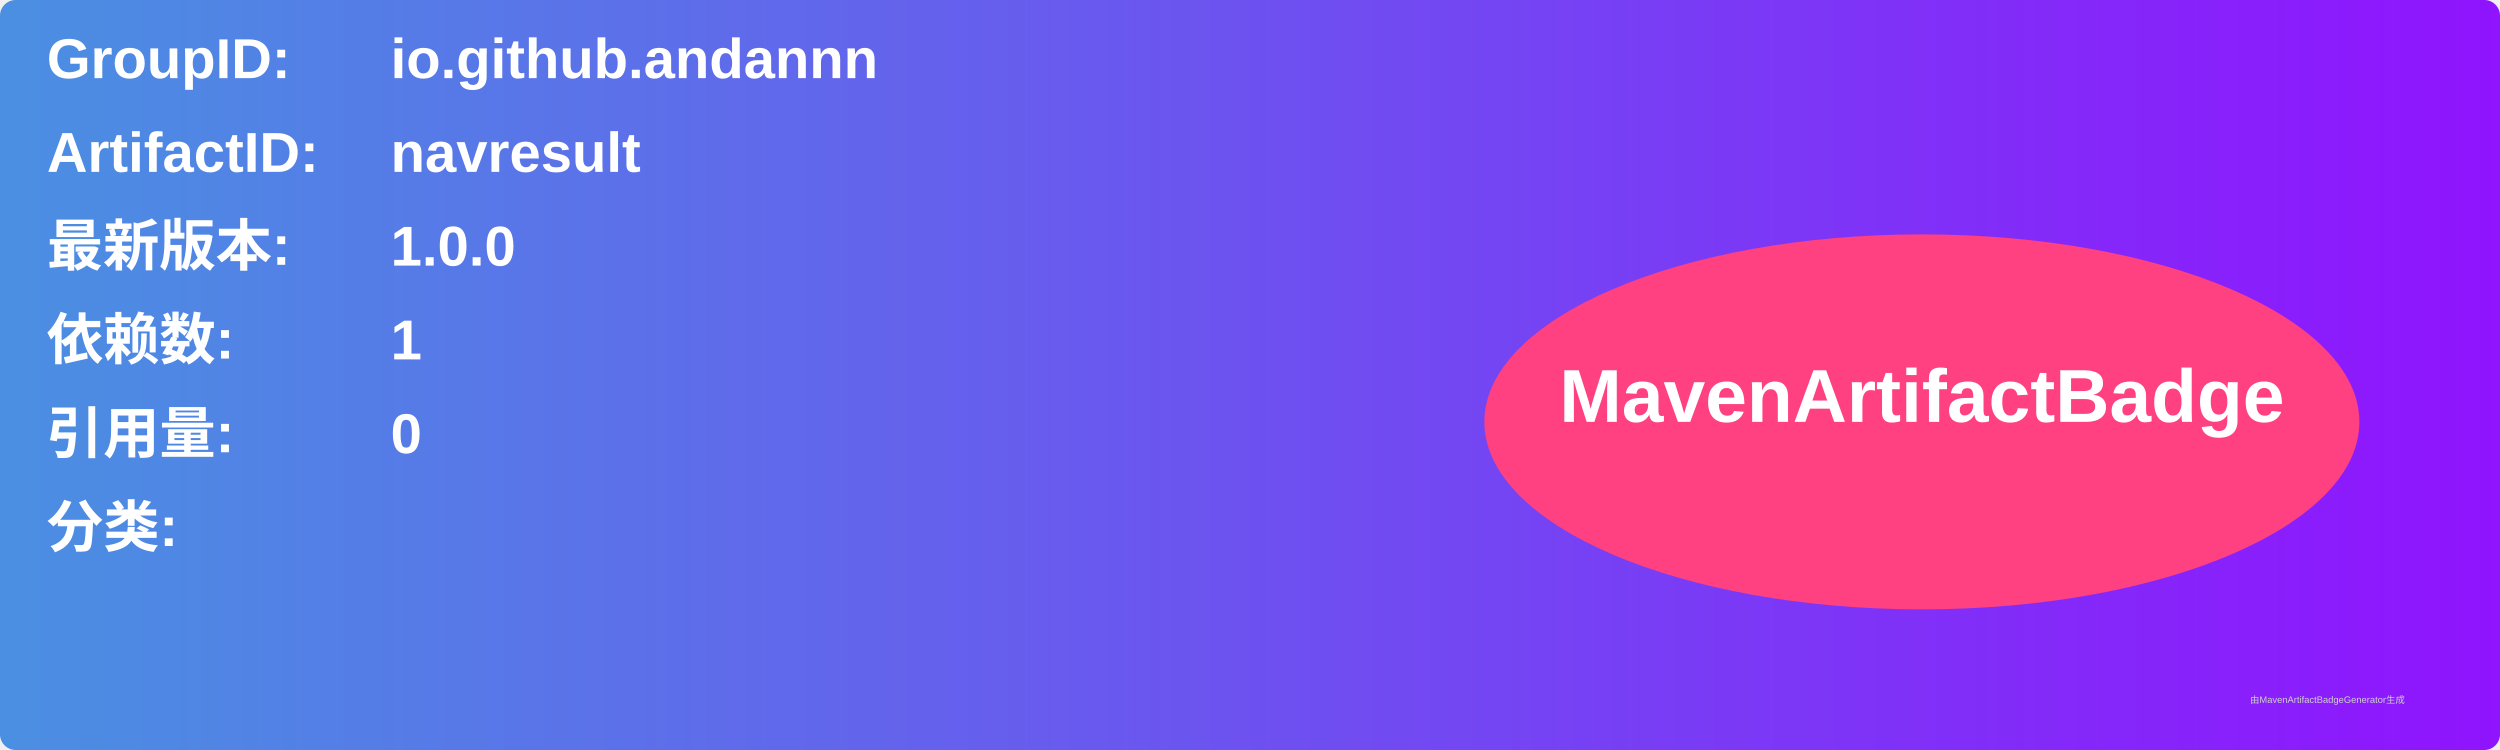
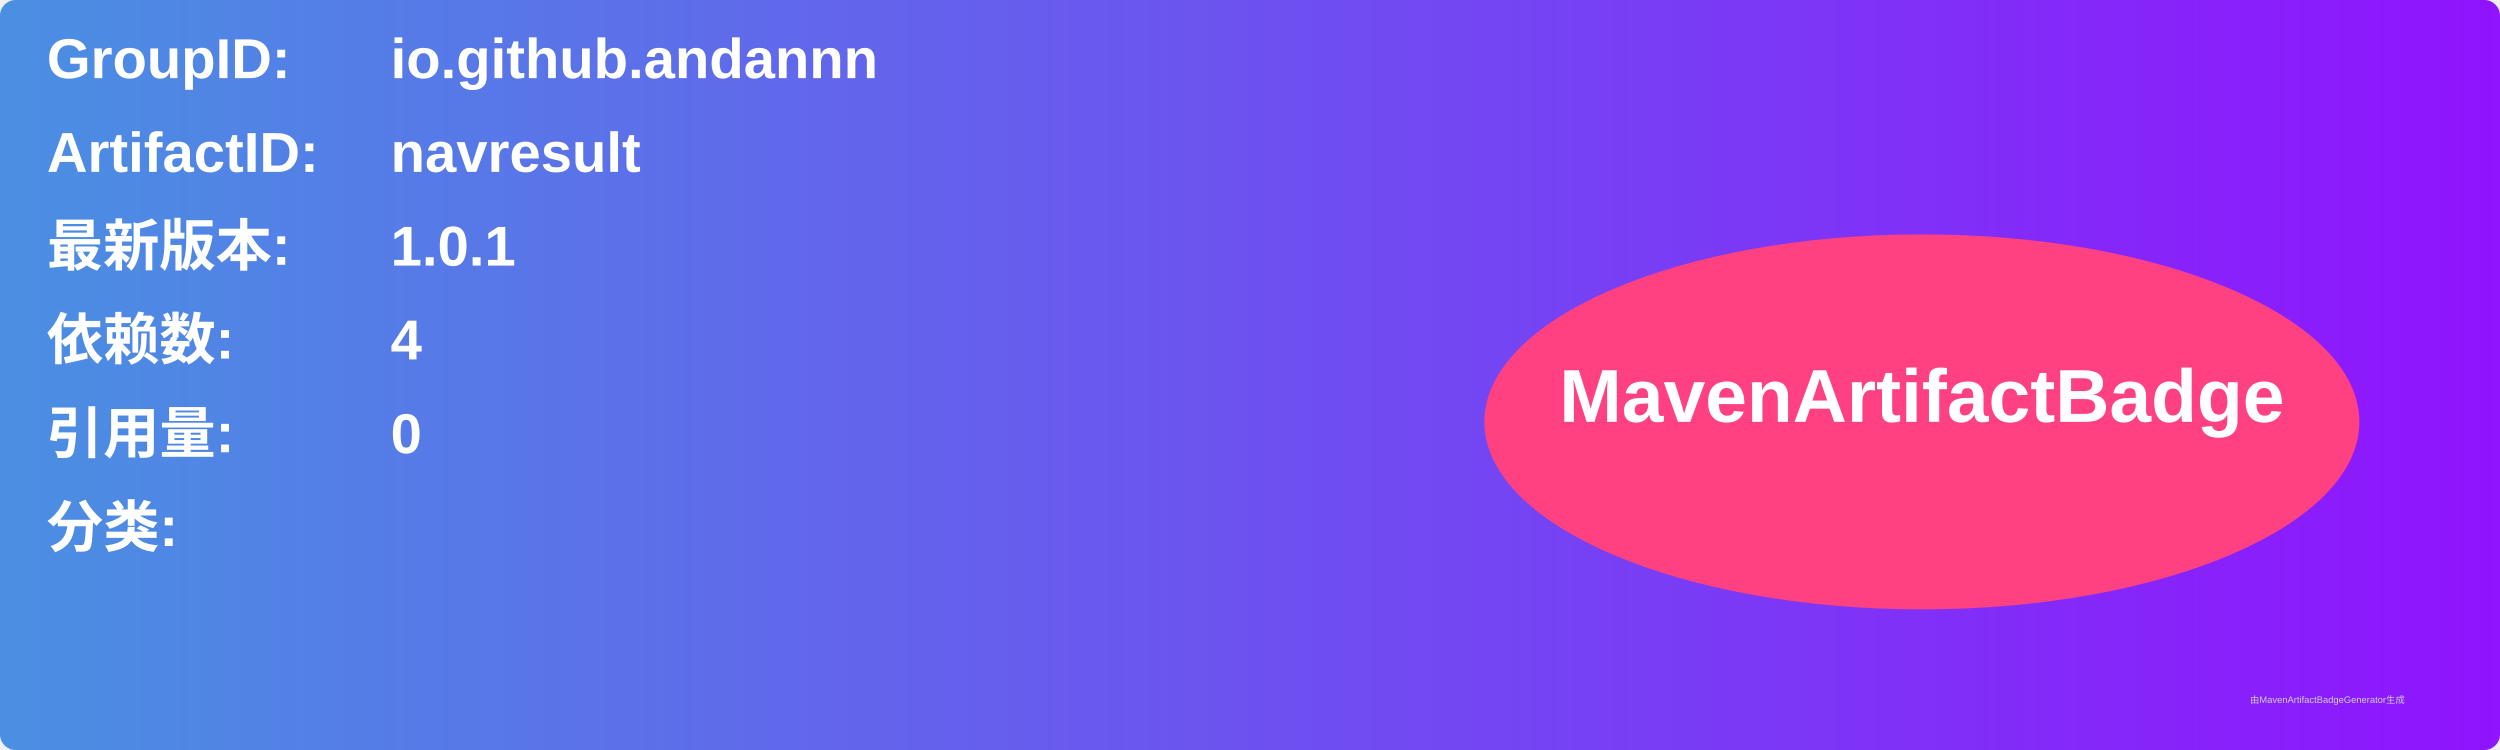
<svg xmlns="http://www.w3.org/2000/svg" width="800" height="240" viewBox="0 0 800 240">
  <linearGradient id="grad" x1="0%" y1="0%" x2="100%" y2="0%">
    <stop offset="0%" stop-color="#4a90e2" />
    <stop offset="100%" stop-color="#9013fe" />
  </linearGradient>
  <rect width="100%" height="100%" rx="5" ry="5" fill="url(#grad)" />
  <g transform="translate(15, 15)">
    <text x="0" y="10" font-family="Arial" font-size="18" fill="white" font-weight="bold" width="260">GroupID:</text>
    <text x="110" y="10" font-family="Arial" font-size="18" fill="white" font-weight="bold" width="460">io.github.andannn</text>
    <text x="0" y="40" font-family="Arial" font-size="18" fill="white" font-weight="bold" width="260">ArtifactID:</text>
    <text x="110" y="40" font-family="Arial" font-size="18" fill="white" font-weight="bold" width="460">navresult</text>
    <text x="0" y="70" font-family="Arial" font-size="18" fill="white" font-weight="bold">最新版本:</text>
    <text x="110" y="70" font-family="Arial" font-size="18" fill="white" font-weight="bold">
-       <tspan font-weight="bold">1.0.0</tspan>
+       <tspan font-weight="bold">1.0.1</tspan>
    </text>
    <text x="0" y="100" font-family="Arial" font-size="18" fill="white" font-weight="bold">依赖数: </text>
    <text x="110" y="100" font-family="Arial" font-size="18" fill="white">
-       <tspan font-weight="bold">1</tspan>
+       <tspan font-weight="bold">4</tspan>
    </text>
    <text x="0" y="130" font-family="Arial" font-size="18" fill="white" font-weight="bold">引用量: </text>
    <text x="110" y="130" font-family="Arial" font-size="18" fill="white">
      <tspan font-weight="bold">0</tspan>
    </text>
    <text x="0" y="160" font-family="Arial" font-size="18" fill="white" font-weight="bold">分类:</text>
    <text x="10" y="190" font-family="Arial" font-size="10" fill="white">
      <tspan font-weight="bold" />
    </text>
    <ellipse cx="600" cy="120" rx="140" ry="60" fill="#ff4081" />
    <text x="600" y="120" text-anchor="middle" font-family="Arial" font-size="24" fill="white" font-weight="bold">MavenArtifactBadge</text>
  </g>
  <text x="720" y="225" font-family="Arial" font-size="3" fill="#d0d0d0">由MavenArtifactBadgeGenerator生成</text>
</svg>
